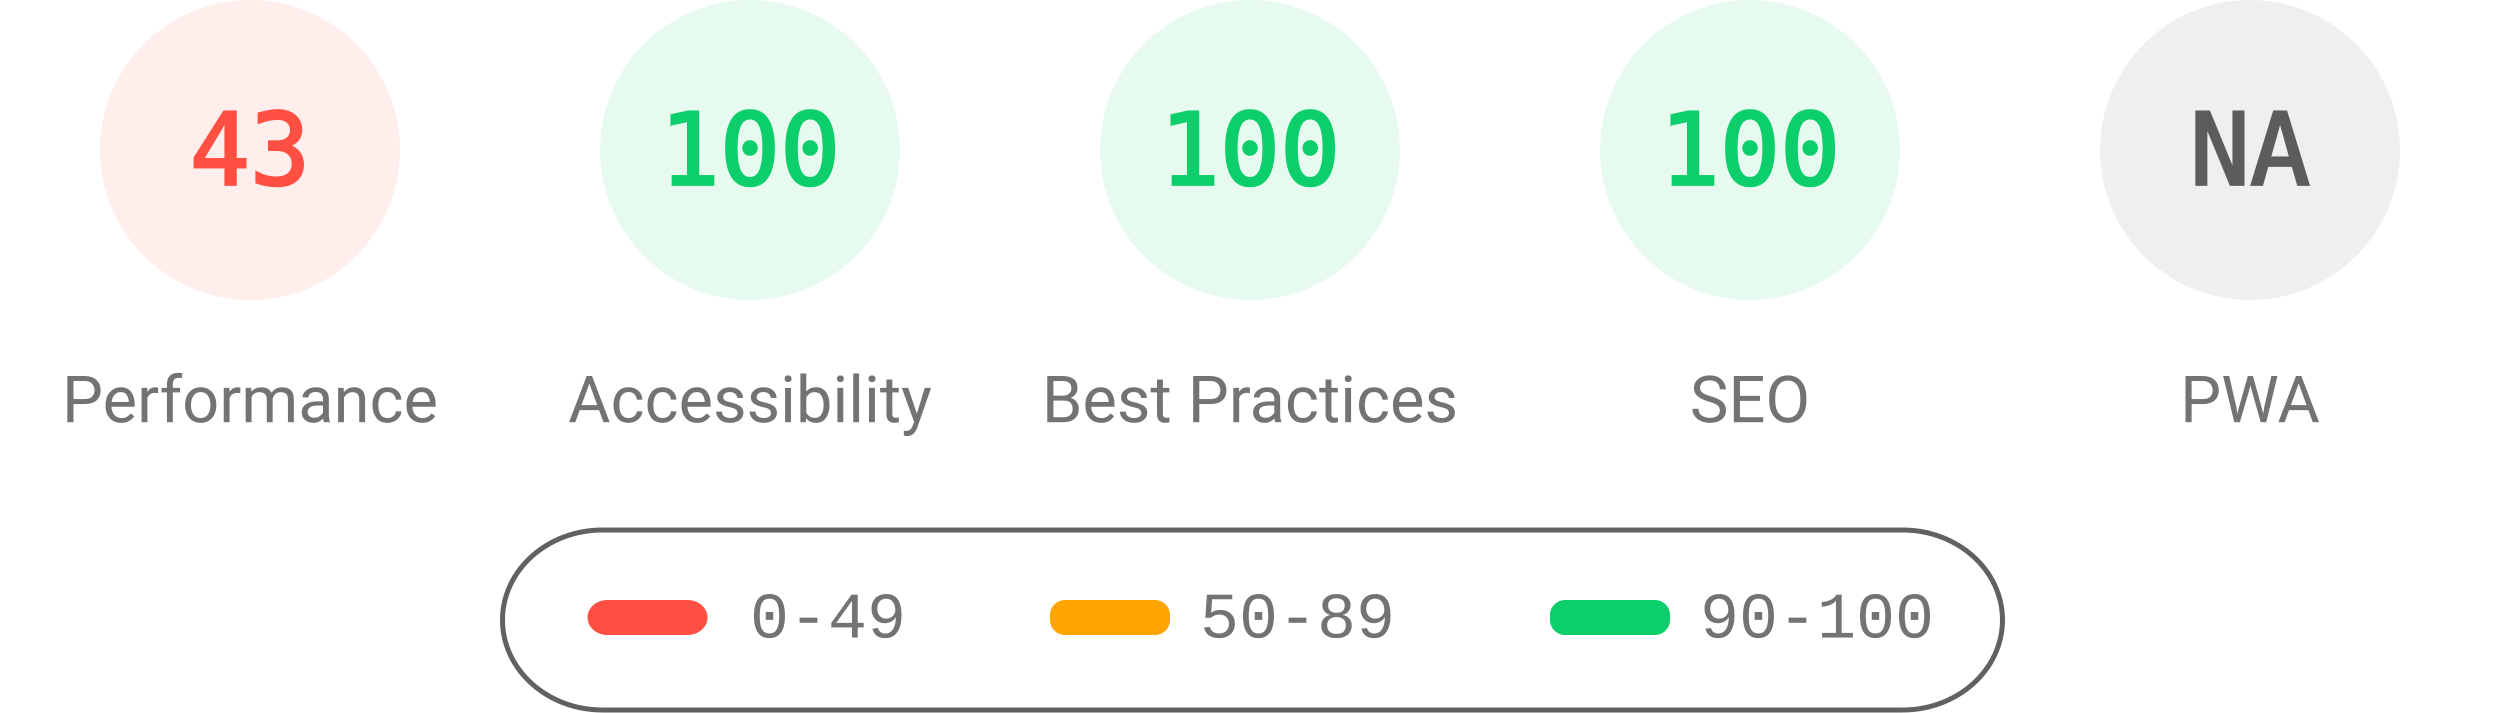
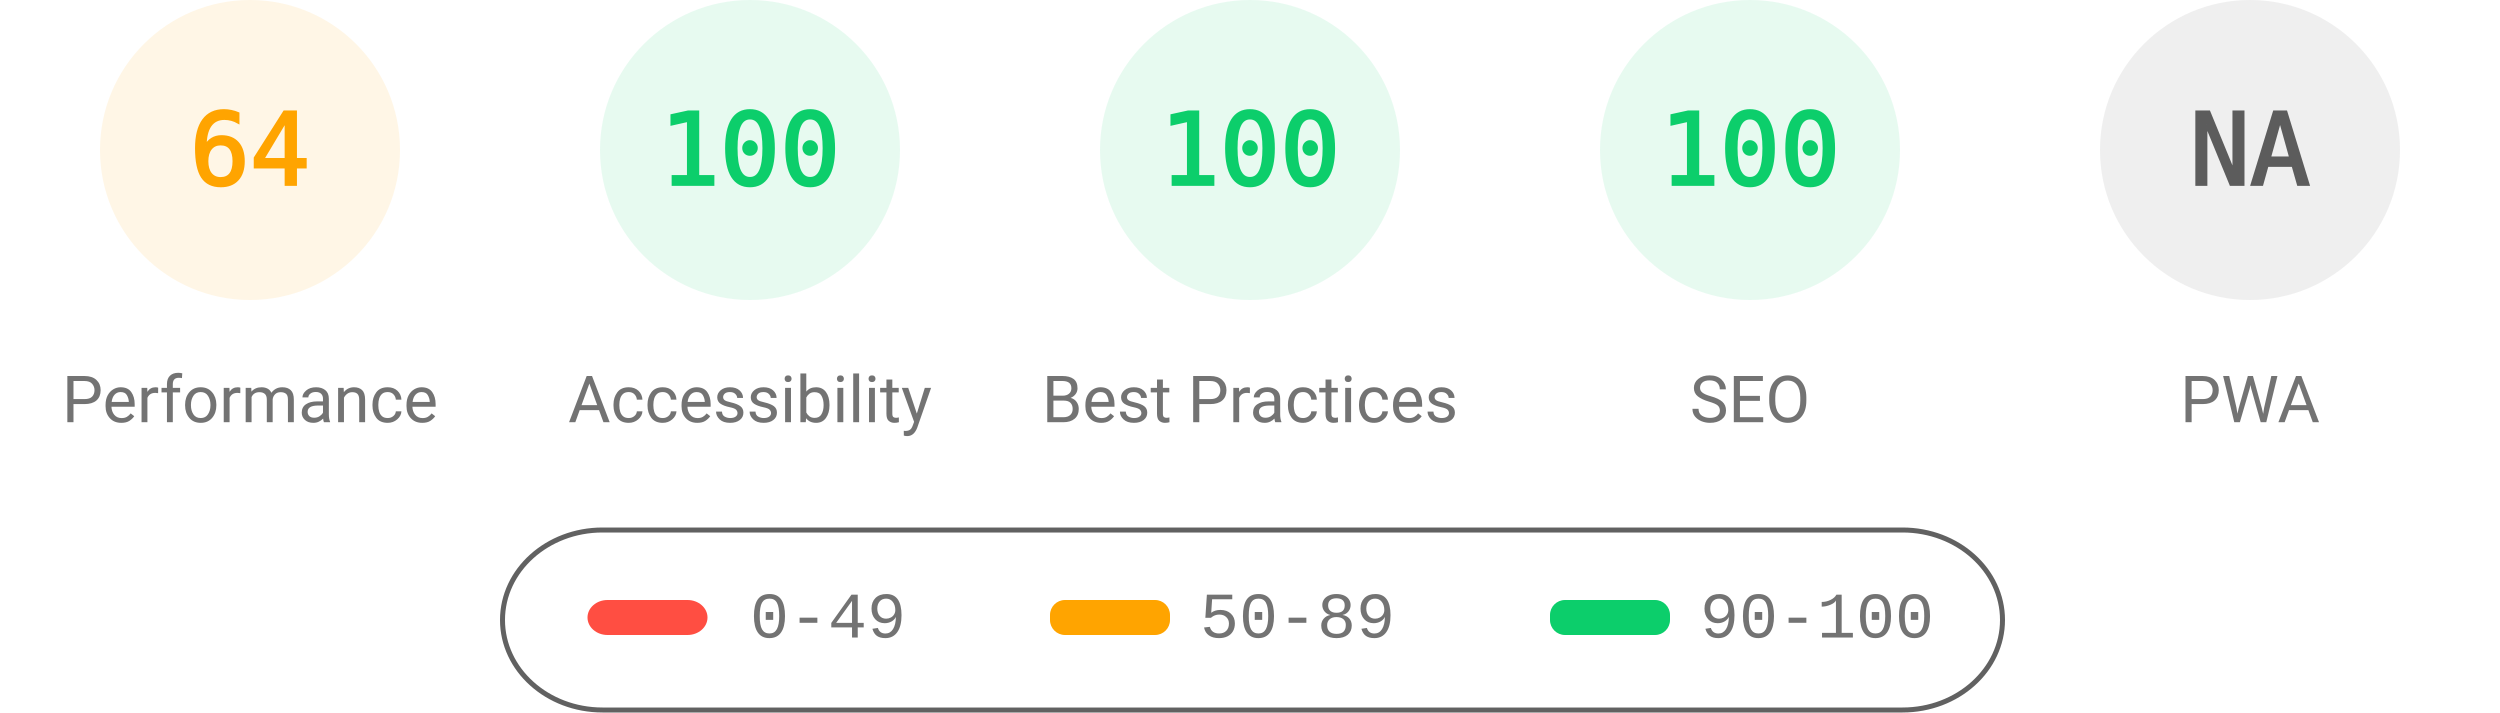
<svg xmlns="http://www.w3.org/2000/svg" fill="none" width="1000" height="285">
  <style>.gauge-base{opacity:.1}.gauge-arc{fill:none;animation-delay:250ms;stroke-linecap:round;transform:rotate(-90deg);transform-origin:100px 60px;animation:load-gauge 1s ease forwards}.guage-text{font-size:40px;font-family:monospace;text-align:center}.guage-red{color:#ff4e42;fill:#ff4e42;stroke:#ff4e42}.guage-orange{color:#ffa400;fill:#ffa400;stroke:#ffa400}.guage-green{color:#0cce6b;fill:#0cce6b;stroke:#0cce6b}.guage-undefined{color:#5c5c5c;fill:#5c5c5c;stroke:#5c5c5c}.guage-title{color:#737373;fill:#737373;stroke:none;font-size:26px;line-height:26px;font-family:Roboto,Halvetica,Arial,sans-serif}@keyframes load-gauge{from{stroke-dasharray:0 352.858}}</style>
-   <svg class="guage-div guage-perf guage-red" viewBox="0 0 200 200" width="200" height="200">
+   <svg class="guage-div guage-perf guage-orange" viewBox="0 0 200 200" width="200" height="200">
    <circle class="gauge-base" r="56" cx="100" cy="60" stroke-width="8" />
-     <circle class="gauge-arc guage-arc-1" r="56" cx="100" cy="60" stroke-width="8" style="stroke-dasharray:151.299,351.858" />
-     <text class="guage-text" x="100" y="60" alignment-baseline="central" dominant-baseline="central" text-anchor="middle">43</text>
+     <circle class="gauge-arc guage-arc-1" r="56" cx="100" cy="60" stroke-width="8" style="stroke-dasharray:225.189,351.858" />
+     <text class="guage-text" x="100" y="60" alignment-baseline="central" dominant-baseline="central" text-anchor="middle">64</text>
    <text class="guage-title" x="100" y="160" alignment-baseline="central" dominant-baseline="central" text-anchor="middle">Performance</text>
  </svg>
  <svg class="guage-div guage-acc guage-green" viewBox="0 0 200 200" width="200" height="200" x="200">
    <circle class="gauge-base" r="56" cx="100" cy="60" stroke-width="8" />
    <circle class="gauge-arc guage-arc-2" r="56" cx="100" cy="60" stroke-width="8" style="stroke-dasharray:351.858,351.858" />
    <text class="guage-text" x="100" y="60" alignment-baseline="central" dominant-baseline="central" text-anchor="middle">100</text>
    <text class="guage-title" x="100" y="160" alignment-baseline="central" dominant-baseline="central" text-anchor="middle">Accessibility</text>
  </svg>
  <svg class="guage-div guage-best guage-green" viewBox="0 0 200 200" width="200" height="200" x="400">
    <circle class="gauge-base" r="56" cx="100" cy="60" stroke-width="8" />
    <circle class="gauge-arc guage-arc-3" r="56" cx="100" cy="60" stroke-width="8" style="stroke-dasharray:351.858,351.858" />
    <text class="guage-text" x="100" y="60" alignment-baseline="central" dominant-baseline="central" text-anchor="middle">100</text>
    <text class="guage-title" x="100" y="160" alignment-baseline="central" dominant-baseline="central" text-anchor="middle">Best Practices</text>
  </svg>
  <svg class="guage-div guage-seo guage-green" viewBox="0 0 200 200" width="200" height="200" x="600">
    <circle class="gauge-base" r="56" cx="100" cy="60" stroke-width="8" />
    <circle class="gauge-arc guage-arc-4" r="56" cx="100" cy="60" stroke-width="8" style="stroke-dasharray:351.858,351.858" />
    <text class="guage-text" x="100" y="60" alignment-baseline="central" dominant-baseline="central" text-anchor="middle">100</text>
    <text class="guage-title" x="100" y="160" alignment-baseline="central" dominant-baseline="central" text-anchor="middle">SEO</text>
  </svg>
  <svg class="guage-div guage-pwa guage-undefined" viewBox="0 0 200 200" width="200" height="200" x="800">
    <circle class="gauge-base" r="56" cx="100" cy="60" stroke-width="8" />
    <circle class="gauge-arc guage-arc-4" r="56" cx="100" cy="60" stroke-width="8" style="stroke-dasharray:351.858,351.858" />
    <text class="guage-text" x="100" y="60" alignment-baseline="central" dominant-baseline="central" text-anchor="middle">NA</text>
    <text class="guage-title" x="100" y="160" alignment-baseline="central" dominant-baseline="central" text-anchor="middle">PWA</text>
  </svg>
  <svg width="604" height="76" x="200" y="210">
    <path fill="none" id="canvas_background" d="M-1-1h604v80H-1z" />
    <rect fill-opacity="0" stroke="#616161" stroke-width="2" rx="40" id="svg_2" height="72" width="600" y="2" x="1" fill="#000" />
    <rect stroke="#000" rx="8" id="svg_3" height="14" width="48" y="30" x="35" stroke-opacity="null" stroke-width="0" fill="#ff4e42" />
    <rect stroke="#000" rx="6" id="svg_4" height="14" width="48" y="30" x="220" stroke-opacity="null" stroke-width="0" fill="#ffa400" />
    <rect stroke="#000" rx="6" id="svg_5" height="14" width="48" y="30" x="420" stroke-opacity="null" stroke-width="0" fill="#0cce6b" />
    <text xml:space="preserve" text-anchor="start" font-family="'Courier New', Courier, monospace" font-size="26" id="svg_6" y="45" x="100" stroke-opacity="null" stroke-width="0" stroke="#000" fill="#737373">0-49</text>
    <text xml:space="preserve" text-anchor="start" font-family="'Courier New', Courier, monospace" font-size="26" id="svg_7" y="45" x="280" stroke-opacity="null" stroke-width="0" stroke="#000" fill="#737373">50-89</text>
    <text xml:space="preserve" text-anchor="start" font-family="'Courier New', Courier, monospace" font-size="26" id="svg_8" y="45" x="480" stroke-opacity="null" stroke-width="0" stroke="#000" fill="#737373">90-100</text>
  </svg>
</svg>
